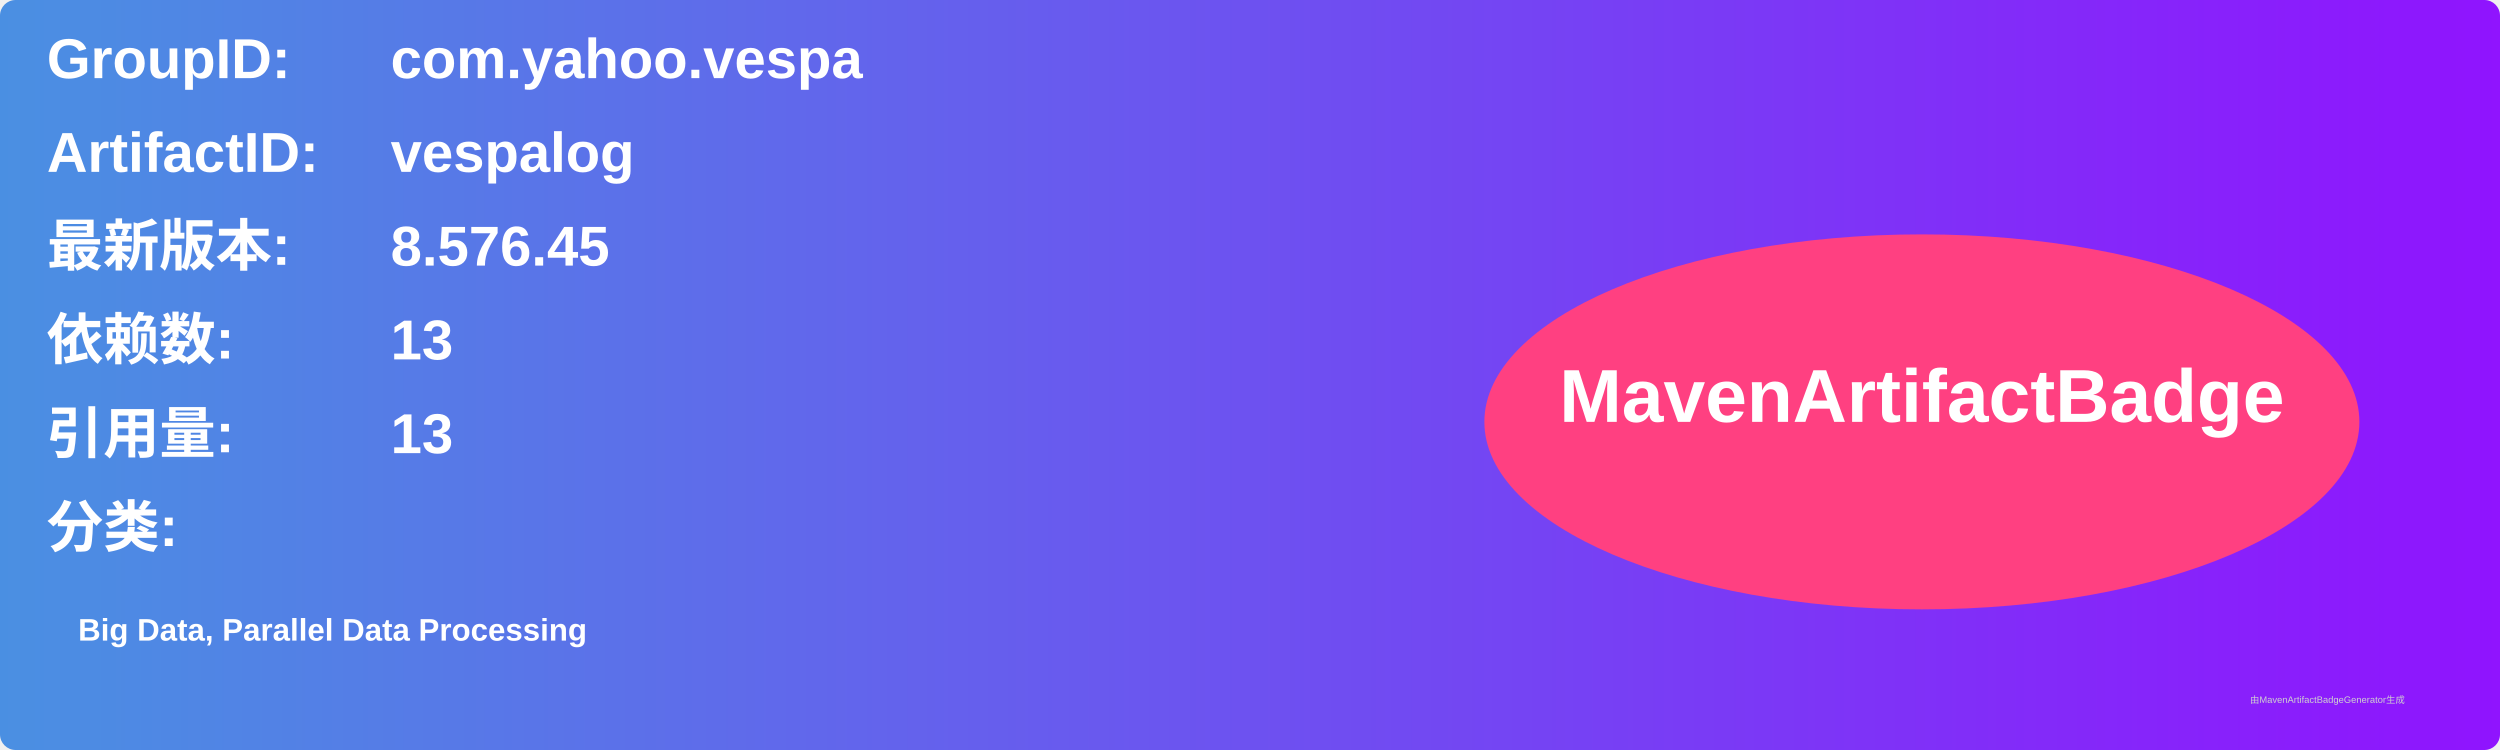
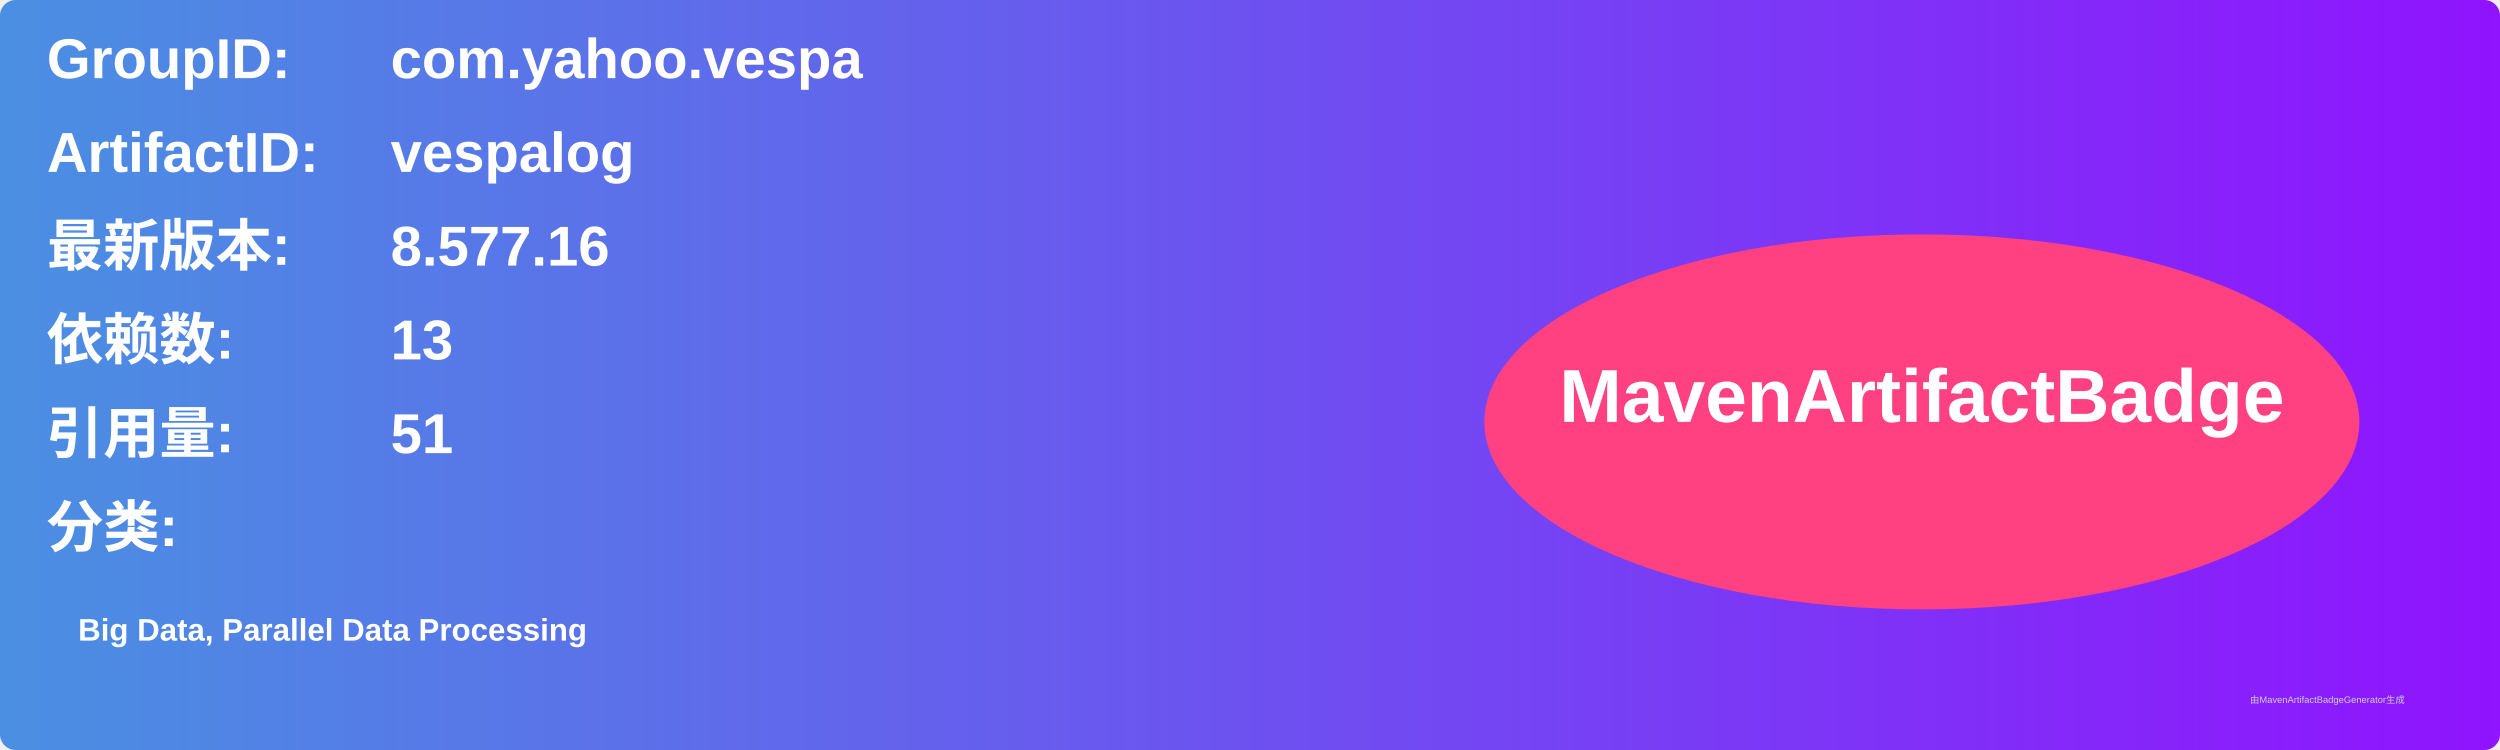
<svg xmlns="http://www.w3.org/2000/svg" width="800" height="240" viewBox="0 0 800 240">
  <linearGradient id="grad" x1="0%" y1="0%" x2="100%" y2="0%">
    <stop offset="0%" stop-color="#4a90e2" />
    <stop offset="100%" stop-color="#9013fe" />
  </linearGradient>
  <rect width="100%" height="100%" rx="5" ry="5" fill="url(#grad)" />
  <g transform="translate(15, 15)">
    <text x="0" y="10" font-family="Arial" font-size="18" fill="white" font-weight="bold" width="260">GroupID:</text>
    <text x="110" y="10" font-family="Arial" font-size="18" fill="white" font-weight="bold" width="460">com.yahoo.vespa</text>
    <text x="0" y="40" font-family="Arial" font-size="18" fill="white" font-weight="bold" width="260">ArtifactID:</text>
    <text x="110" y="40" font-family="Arial" font-size="18" fill="white" font-weight="bold" width="460">vespalog</text>
    <text x="0" y="70" font-family="Arial" font-size="18" fill="white" font-weight="bold">最新版本:</text>
    <text x="110" y="70" font-family="Arial" font-size="18" fill="white" font-weight="bold">
-       <tspan font-weight="bold">8.576.45</tspan>
+       <tspan font-weight="bold">8.577.16</tspan>
    </text>
    <text x="0" y="100" font-family="Arial" font-size="18" fill="white" font-weight="bold">依赖数: </text>
    <text x="110" y="100" font-family="Arial" font-size="18" fill="white">
      <tspan font-weight="bold">13</tspan>
    </text>
    <text x="0" y="130" font-family="Arial" font-size="18" fill="white" font-weight="bold">引用量: </text>
    <text x="110" y="130" font-family="Arial" font-size="18" fill="white">
-       <tspan font-weight="bold">13</tspan>
+       <tspan font-weight="bold">51</tspan>
    </text>
    <text x="0" y="160" font-family="Arial" font-size="18" fill="white" font-weight="bold">分类:</text>
    <text x="10" y="190" font-family="Arial" font-size="10" fill="white">
      <tspan font-weight="bold">Big Data, Parallel Data Processing</tspan>
    </text>
    <ellipse cx="600" cy="120" rx="140" ry="60" fill="#ff4081" />
    <text x="600" y="120" text-anchor="middle" font-family="Arial" font-size="24" fill="white" font-weight="bold">MavenArtifactBadge</text>
  </g>
  <text x="720" y="225" font-family="Arial" font-size="3" fill="#d0d0d0">由MavenArtifactBadgeGenerator生成</text>
</svg>
